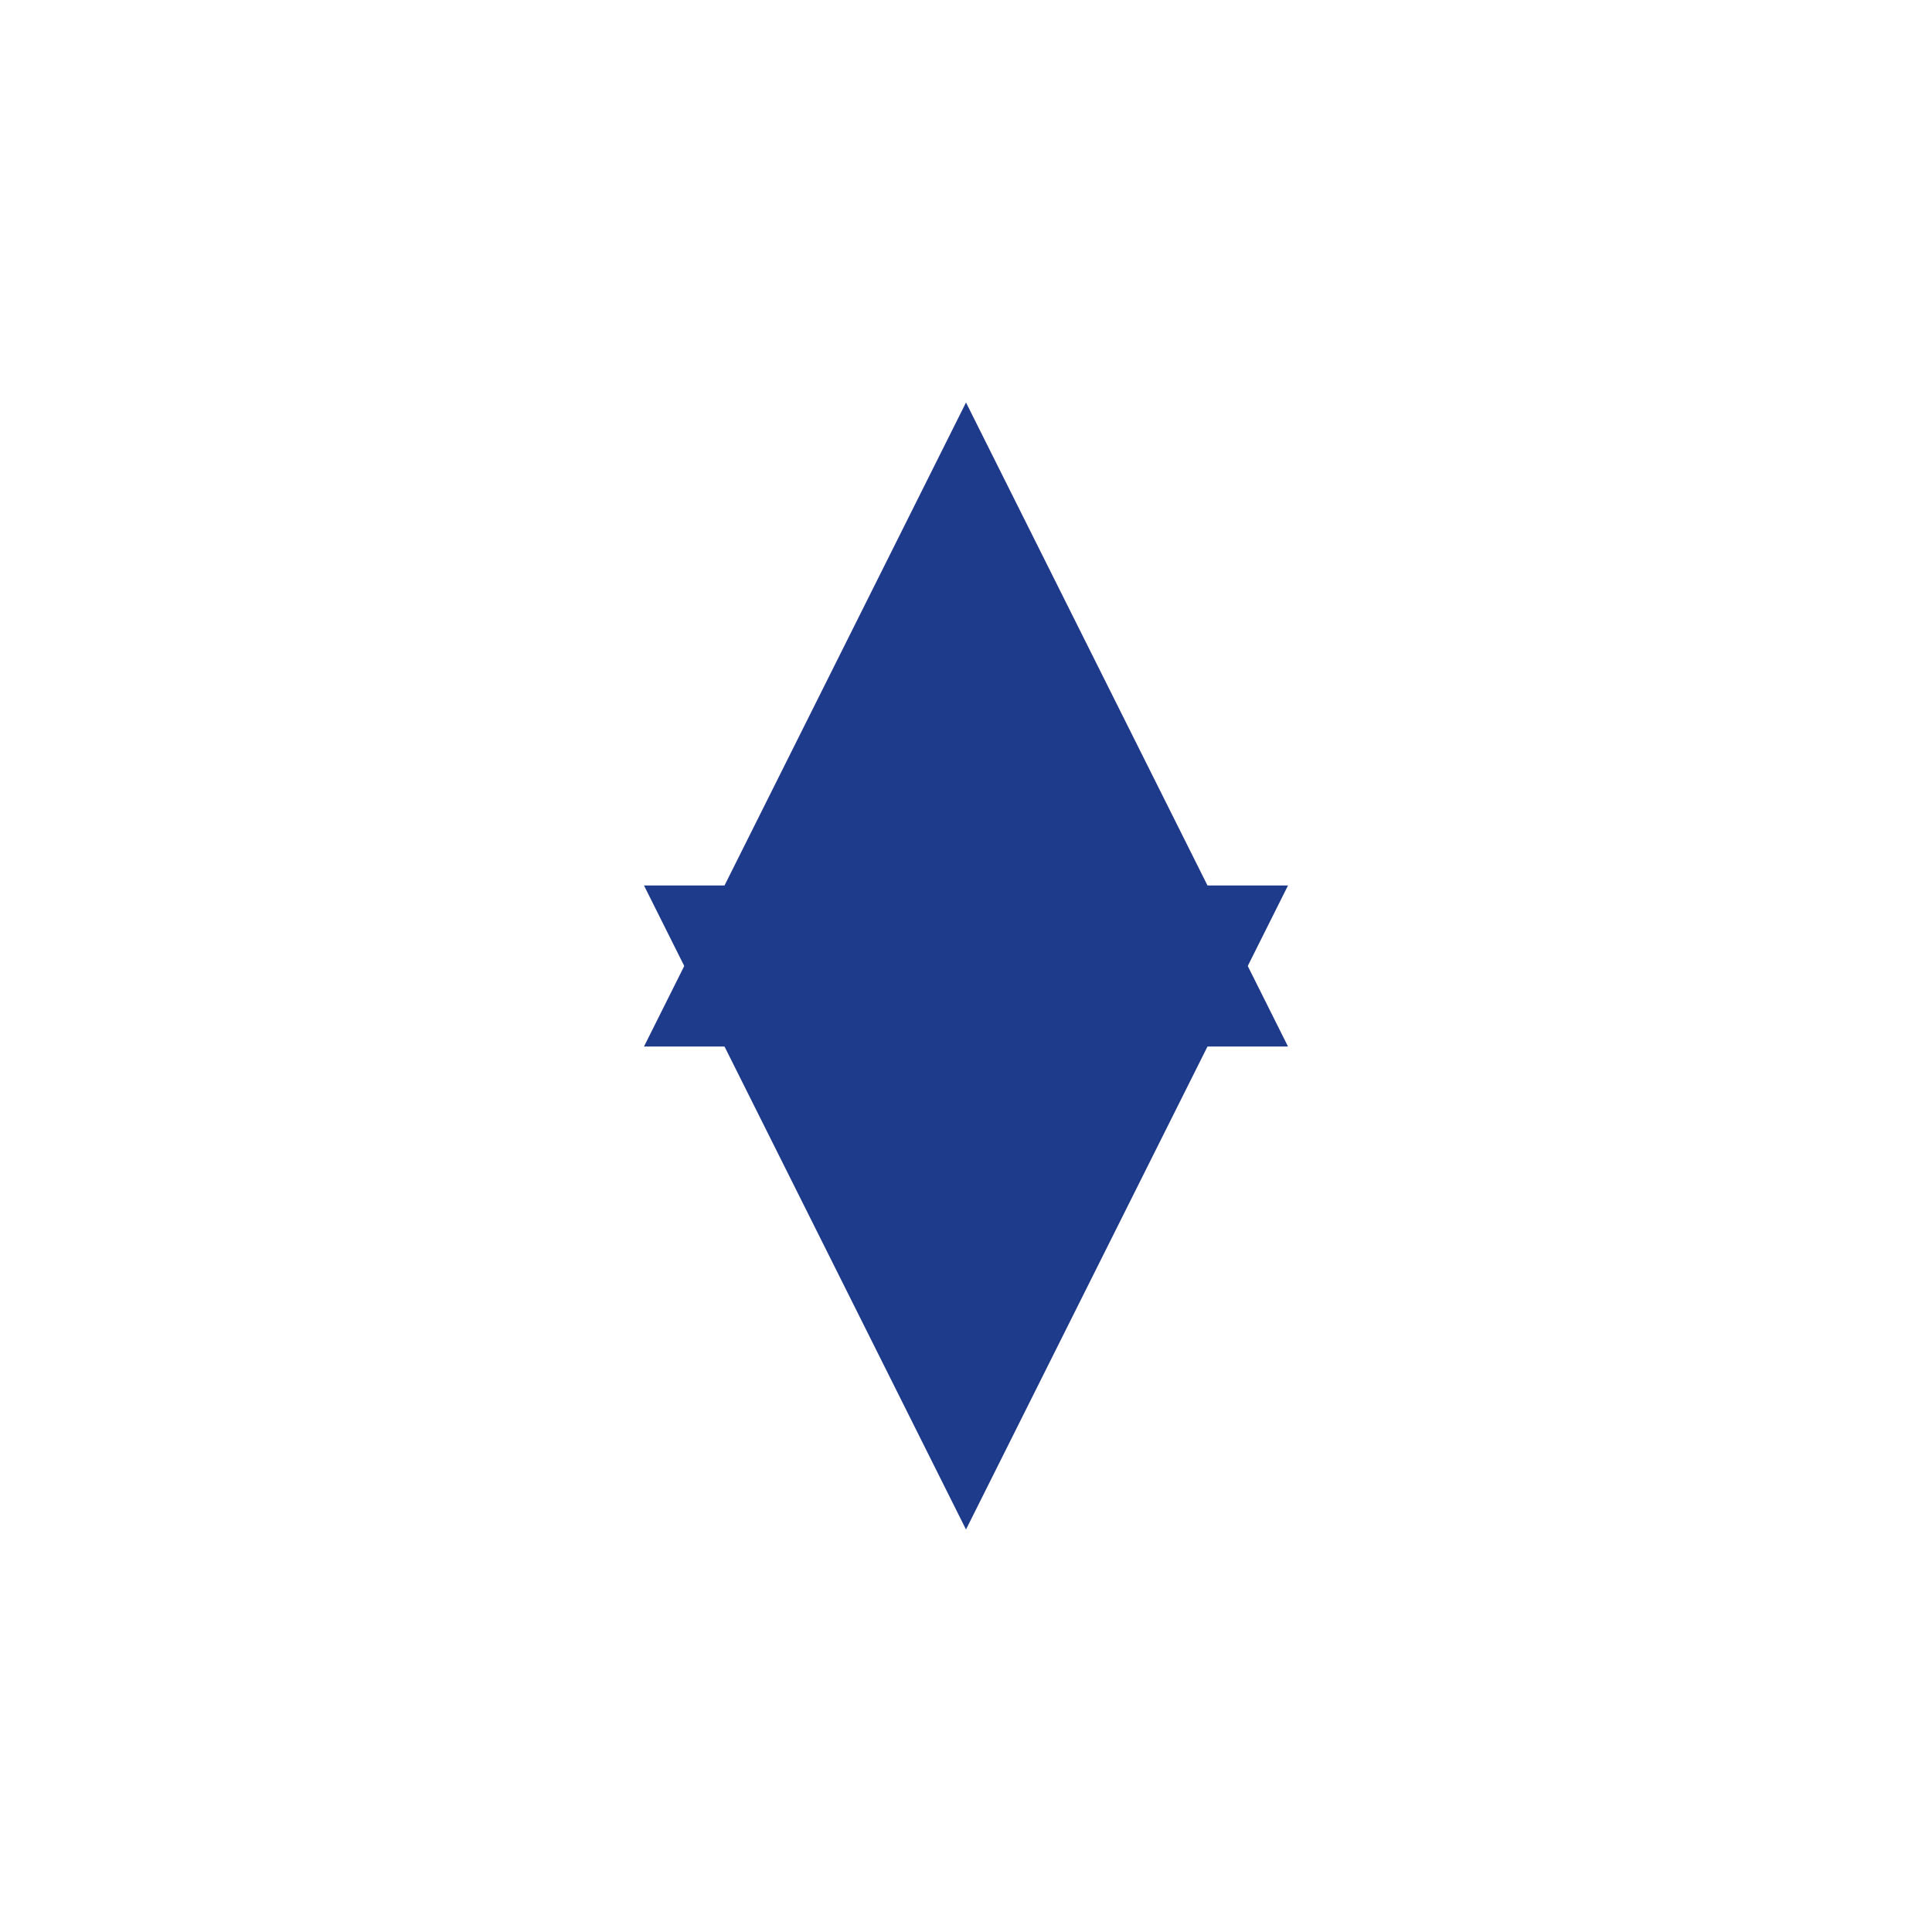
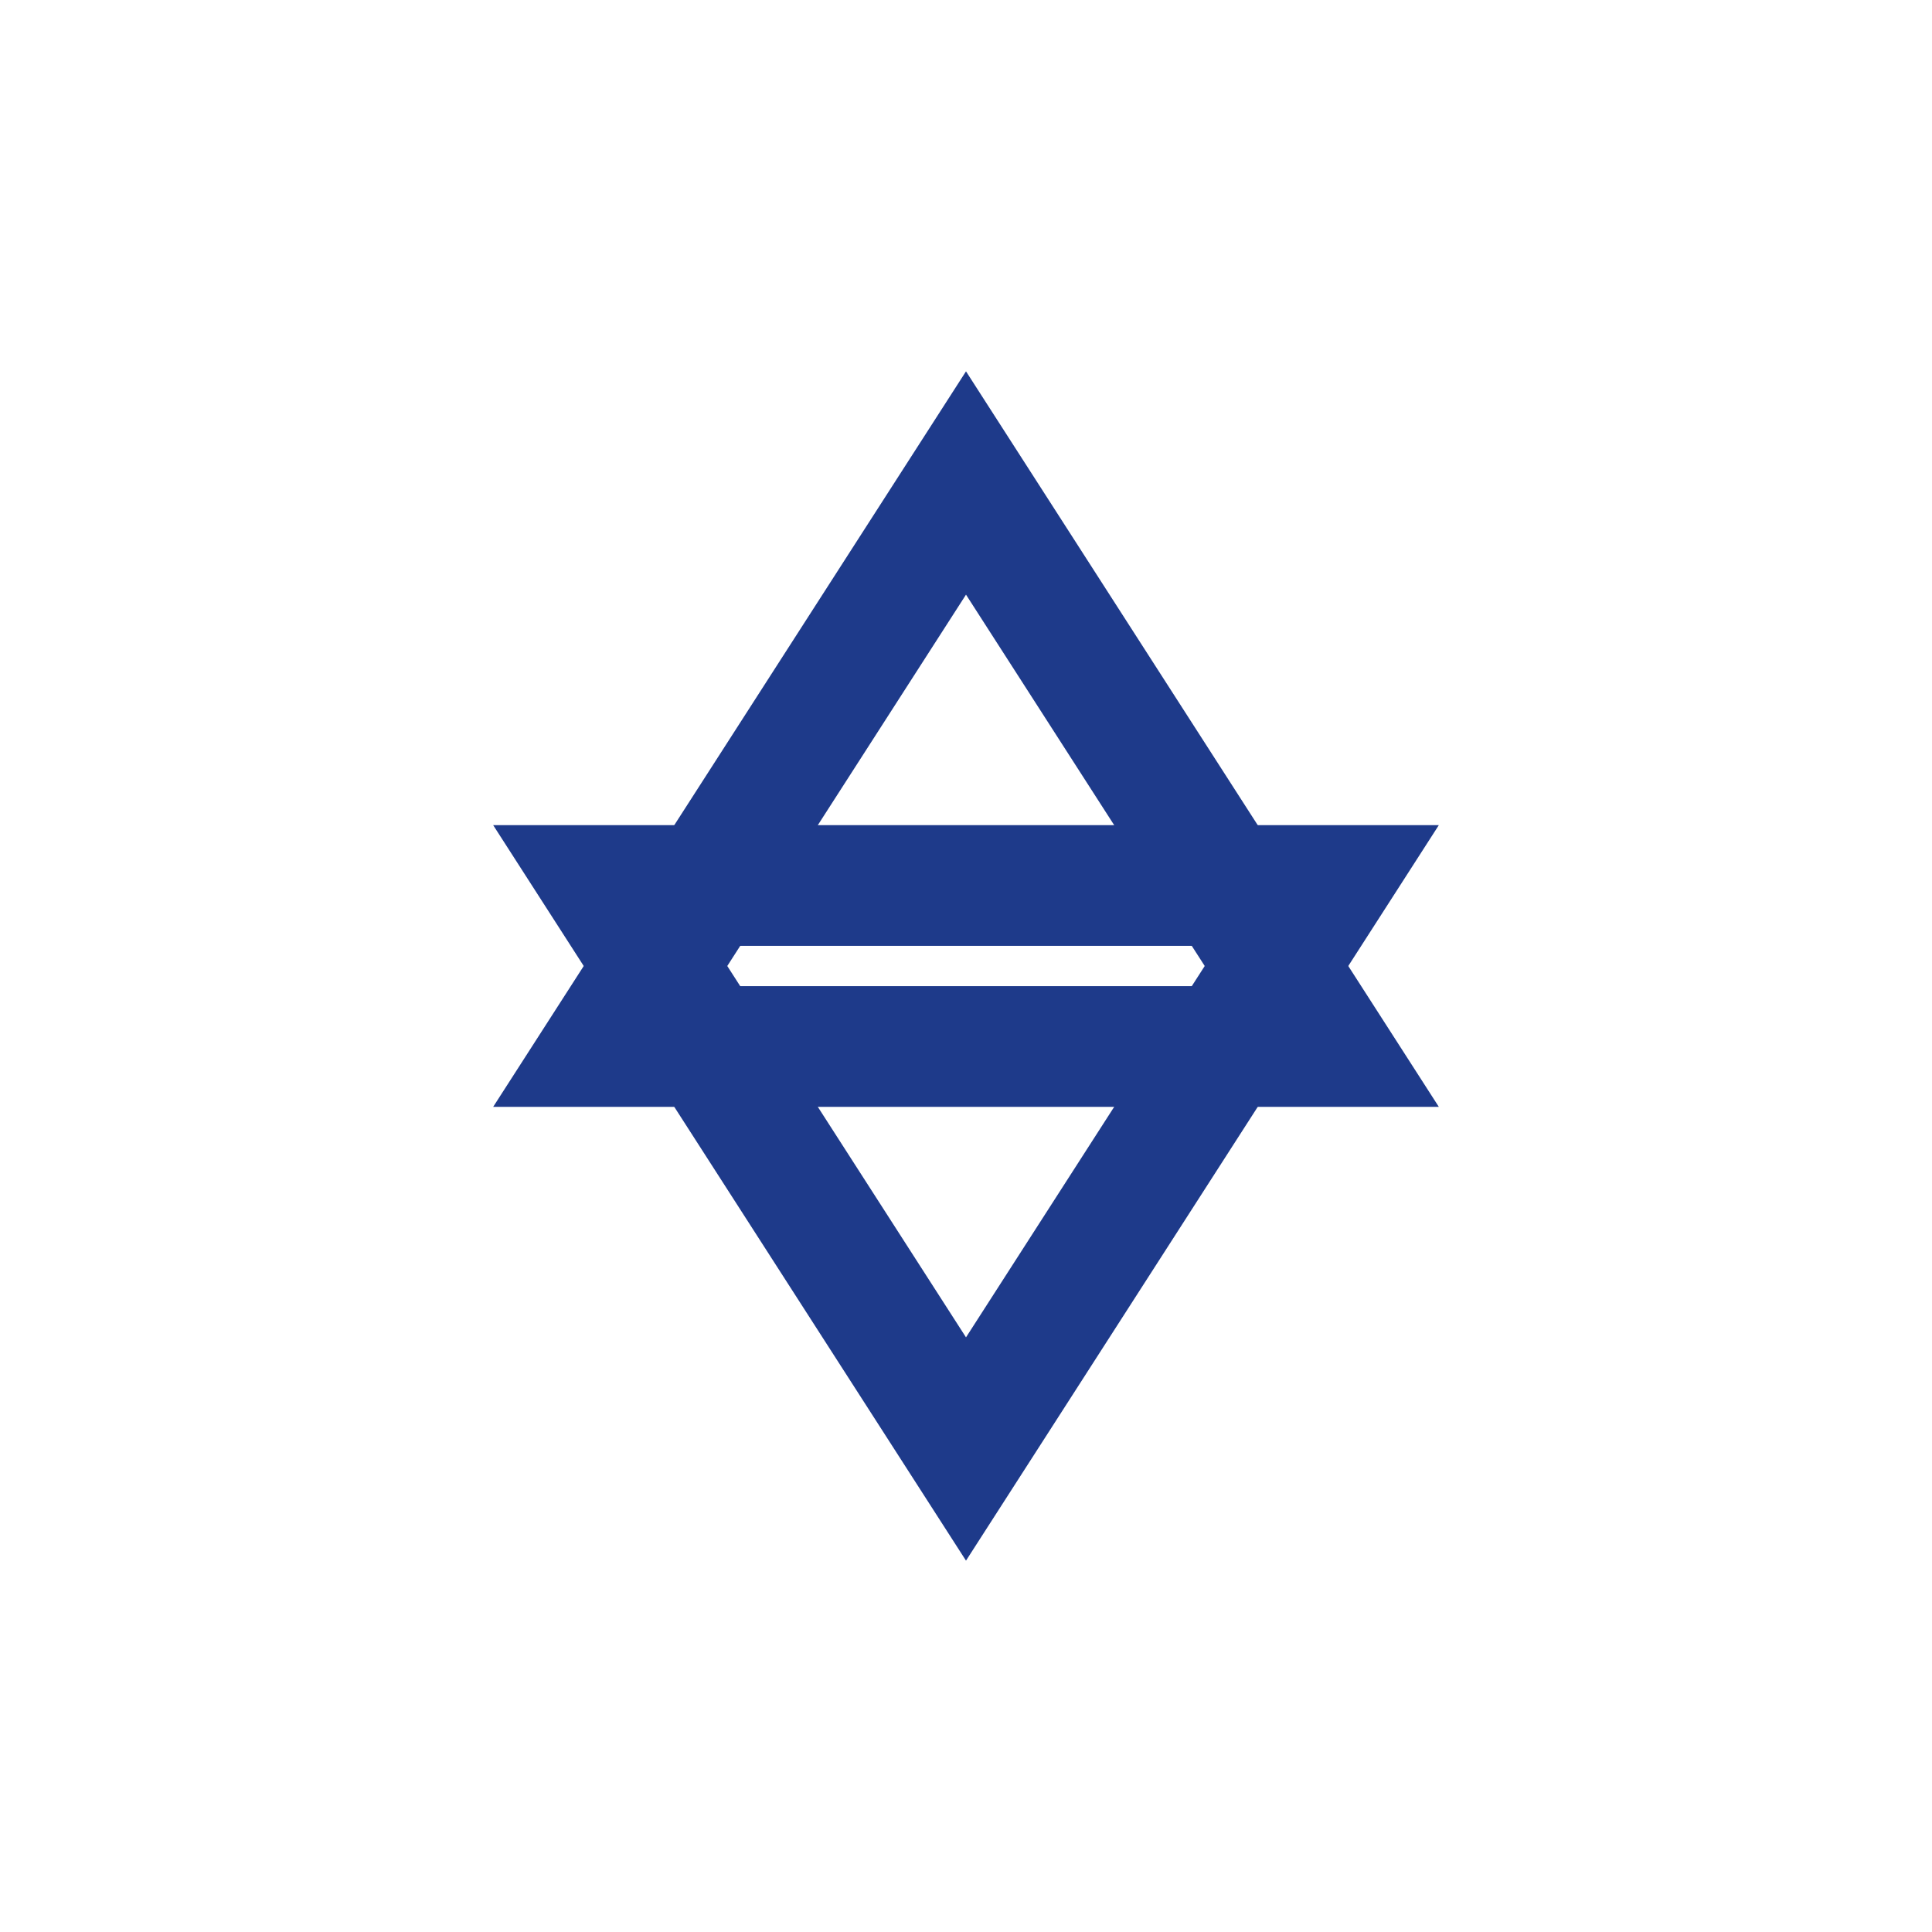
<svg xmlns="http://www.w3.org/2000/svg" viewBox="0 0 24 24">
-   <path d="M 12 5 L 16 13 L 8 13 Z" fill="#1e3a8a" />
-   <path d="M 12 19 L 8 11 L 16 11 Z" fill="#1e3a8a" />
+   <path d="M 12 6 L 16.5 13 L 7.5 13 Z" fill="none" stroke="#1e3a8a" stroke-width="1.5" />
+   <path d="M 12 18 L 7.5 11 L 16.5 11 Z" fill="none" stroke="#1e3a8a" stroke-width="1.5" />
</svg>
